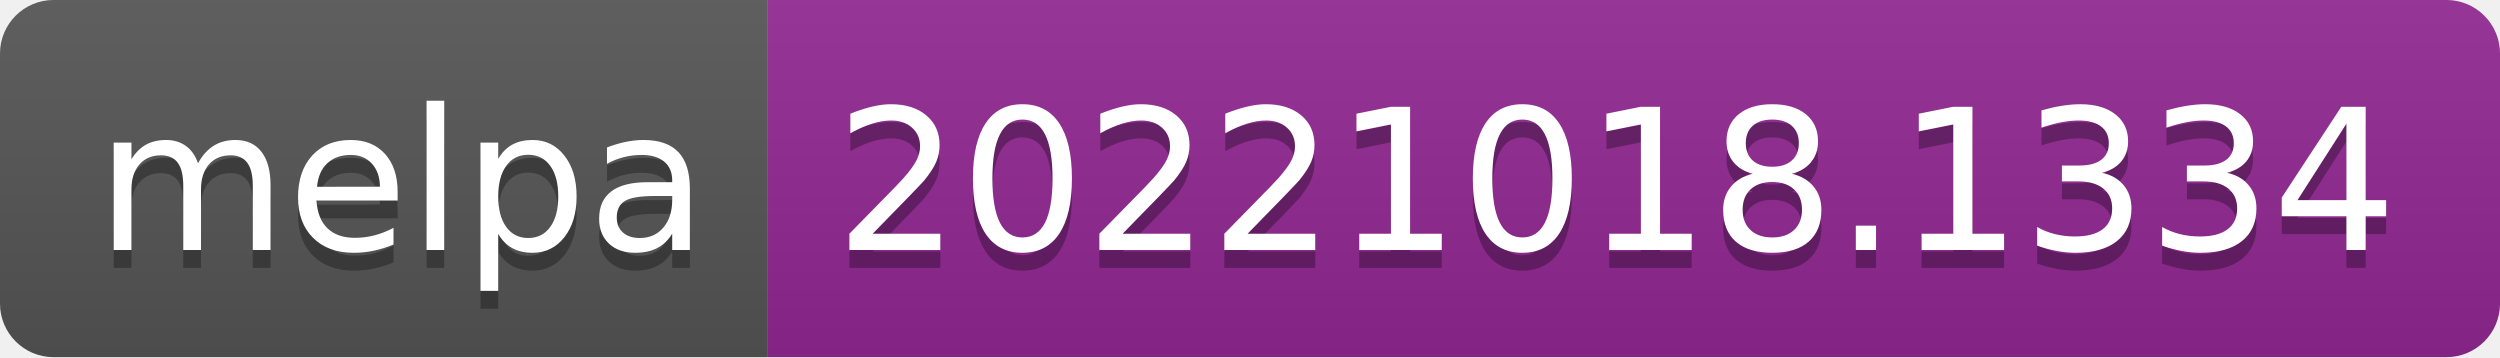
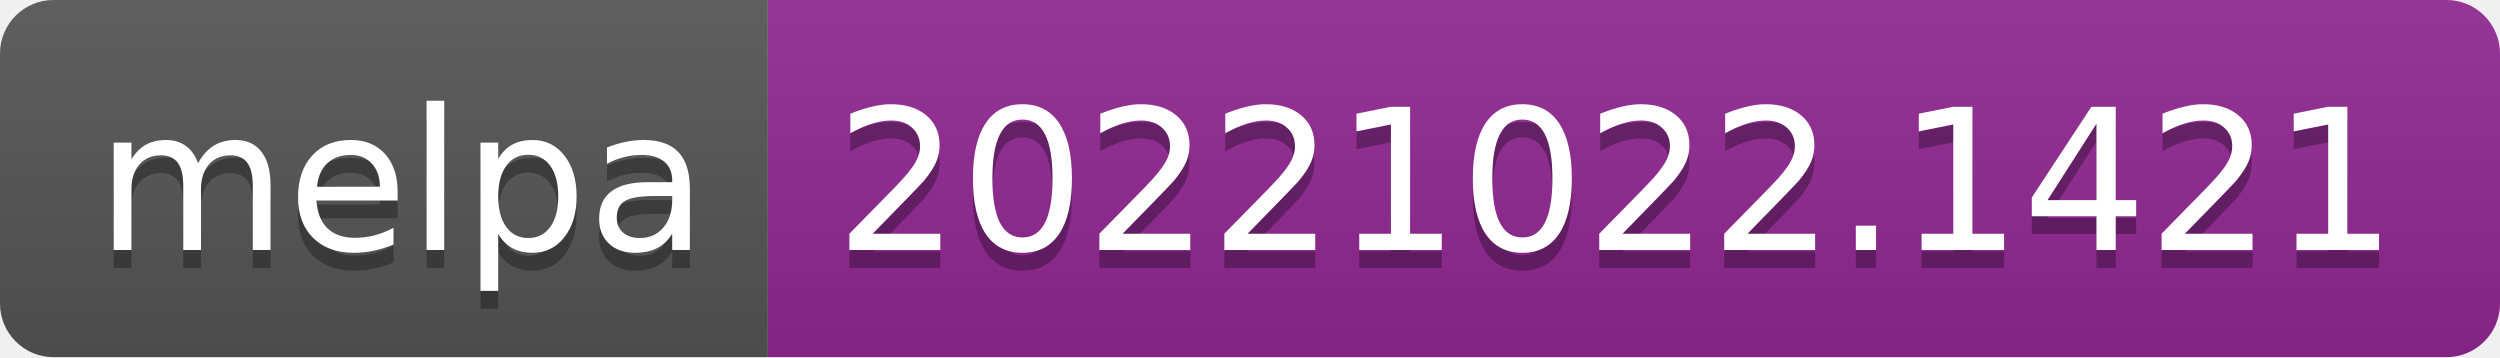
- <svg xmlns="http://www.w3.org/2000/svg" width="140" height="20" role="img" aria-label="melpa: 20221018.1334">
+ <svg xmlns="http://www.w3.org/2000/svg" width="140" height="20" role="img" aria-label="melpa: 20221022.1421">
  <linearGradient id="s" x2="0" y2="100%">
    <stop offset="0" stop-color="#bbb" stop-opacity=".1" />
    <stop offset="1" stop-opacity=".1" />
  </linearGradient>
  <clipPath id="r">
    <rect width="140" height="20" rx="3" fill="#fff" />
  </clipPath>
  <g clip-path="url(#r)">
    <rect width="43" height="20" fill="#555" />
    <rect x="43" width="97" height="20" fill="#922793" />
    <rect width="140" height="20" fill="url(#s)" />
  </g>
  <g fill="#fff" text-anchor="middle" font-family="Verdana,Geneva,DejaVu Sans,sans-serif" text-rendering="geometricPrecision" font-size="110">
    <text aria-hidden="true" x="225" y="150" fill="#010101" fill-opacity=".3" transform="scale(.1)" textLength="330">melpa</text>
    <text x="225" y="140" transform="scale(.1)" fill="#fff" textLength="330">melpa</text>
-     <text aria-hidden="true" x="905" y="150" fill="#010101" fill-opacity=".3" transform="scale(.1)" textLength="870">20221018.1334</text>
-     <text x="905" y="140" transform="scale(.1)" fill="#fff" textLength="870">20221018.1334</text>
+     <text aria-hidden="true" x="905" y="150" fill="#010101" fill-opacity=".3" transform="scale(.1)" textLength="870">20221022.1421</text>
+     <text x="905" y="140" transform="scale(.1)" fill="#fff" textLength="870">20221022.1421</text>
  </g>
</svg>
